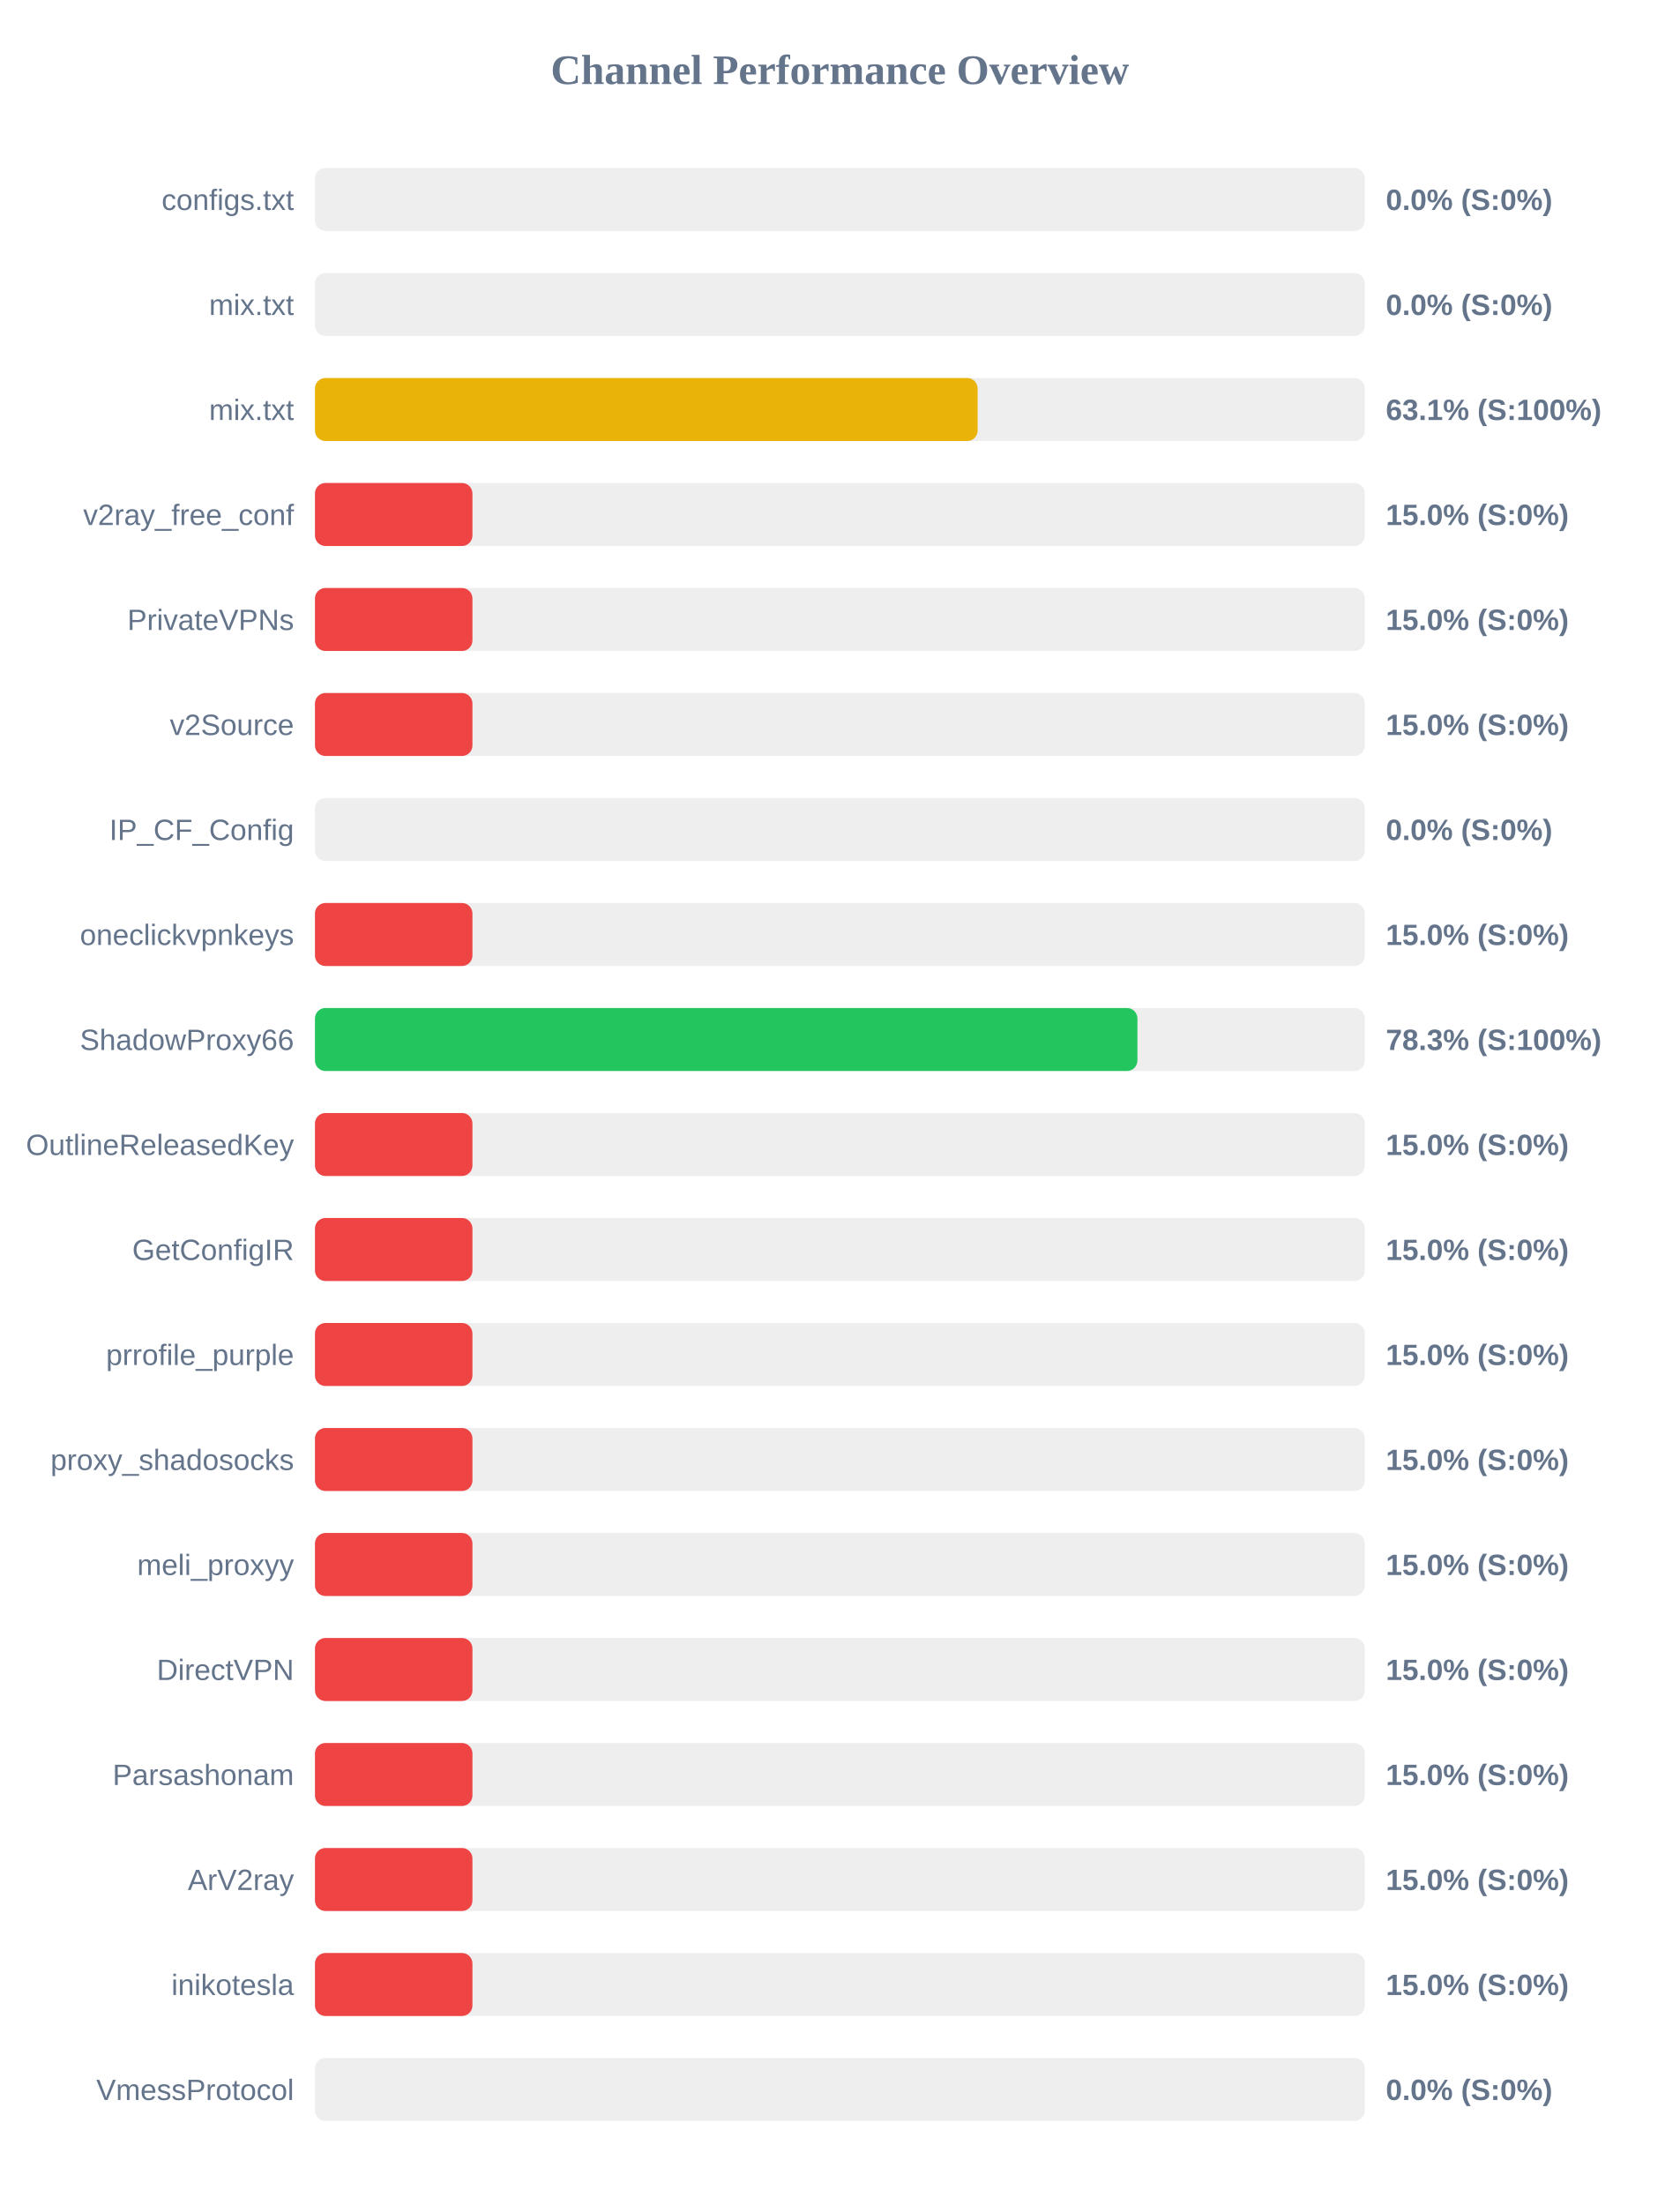
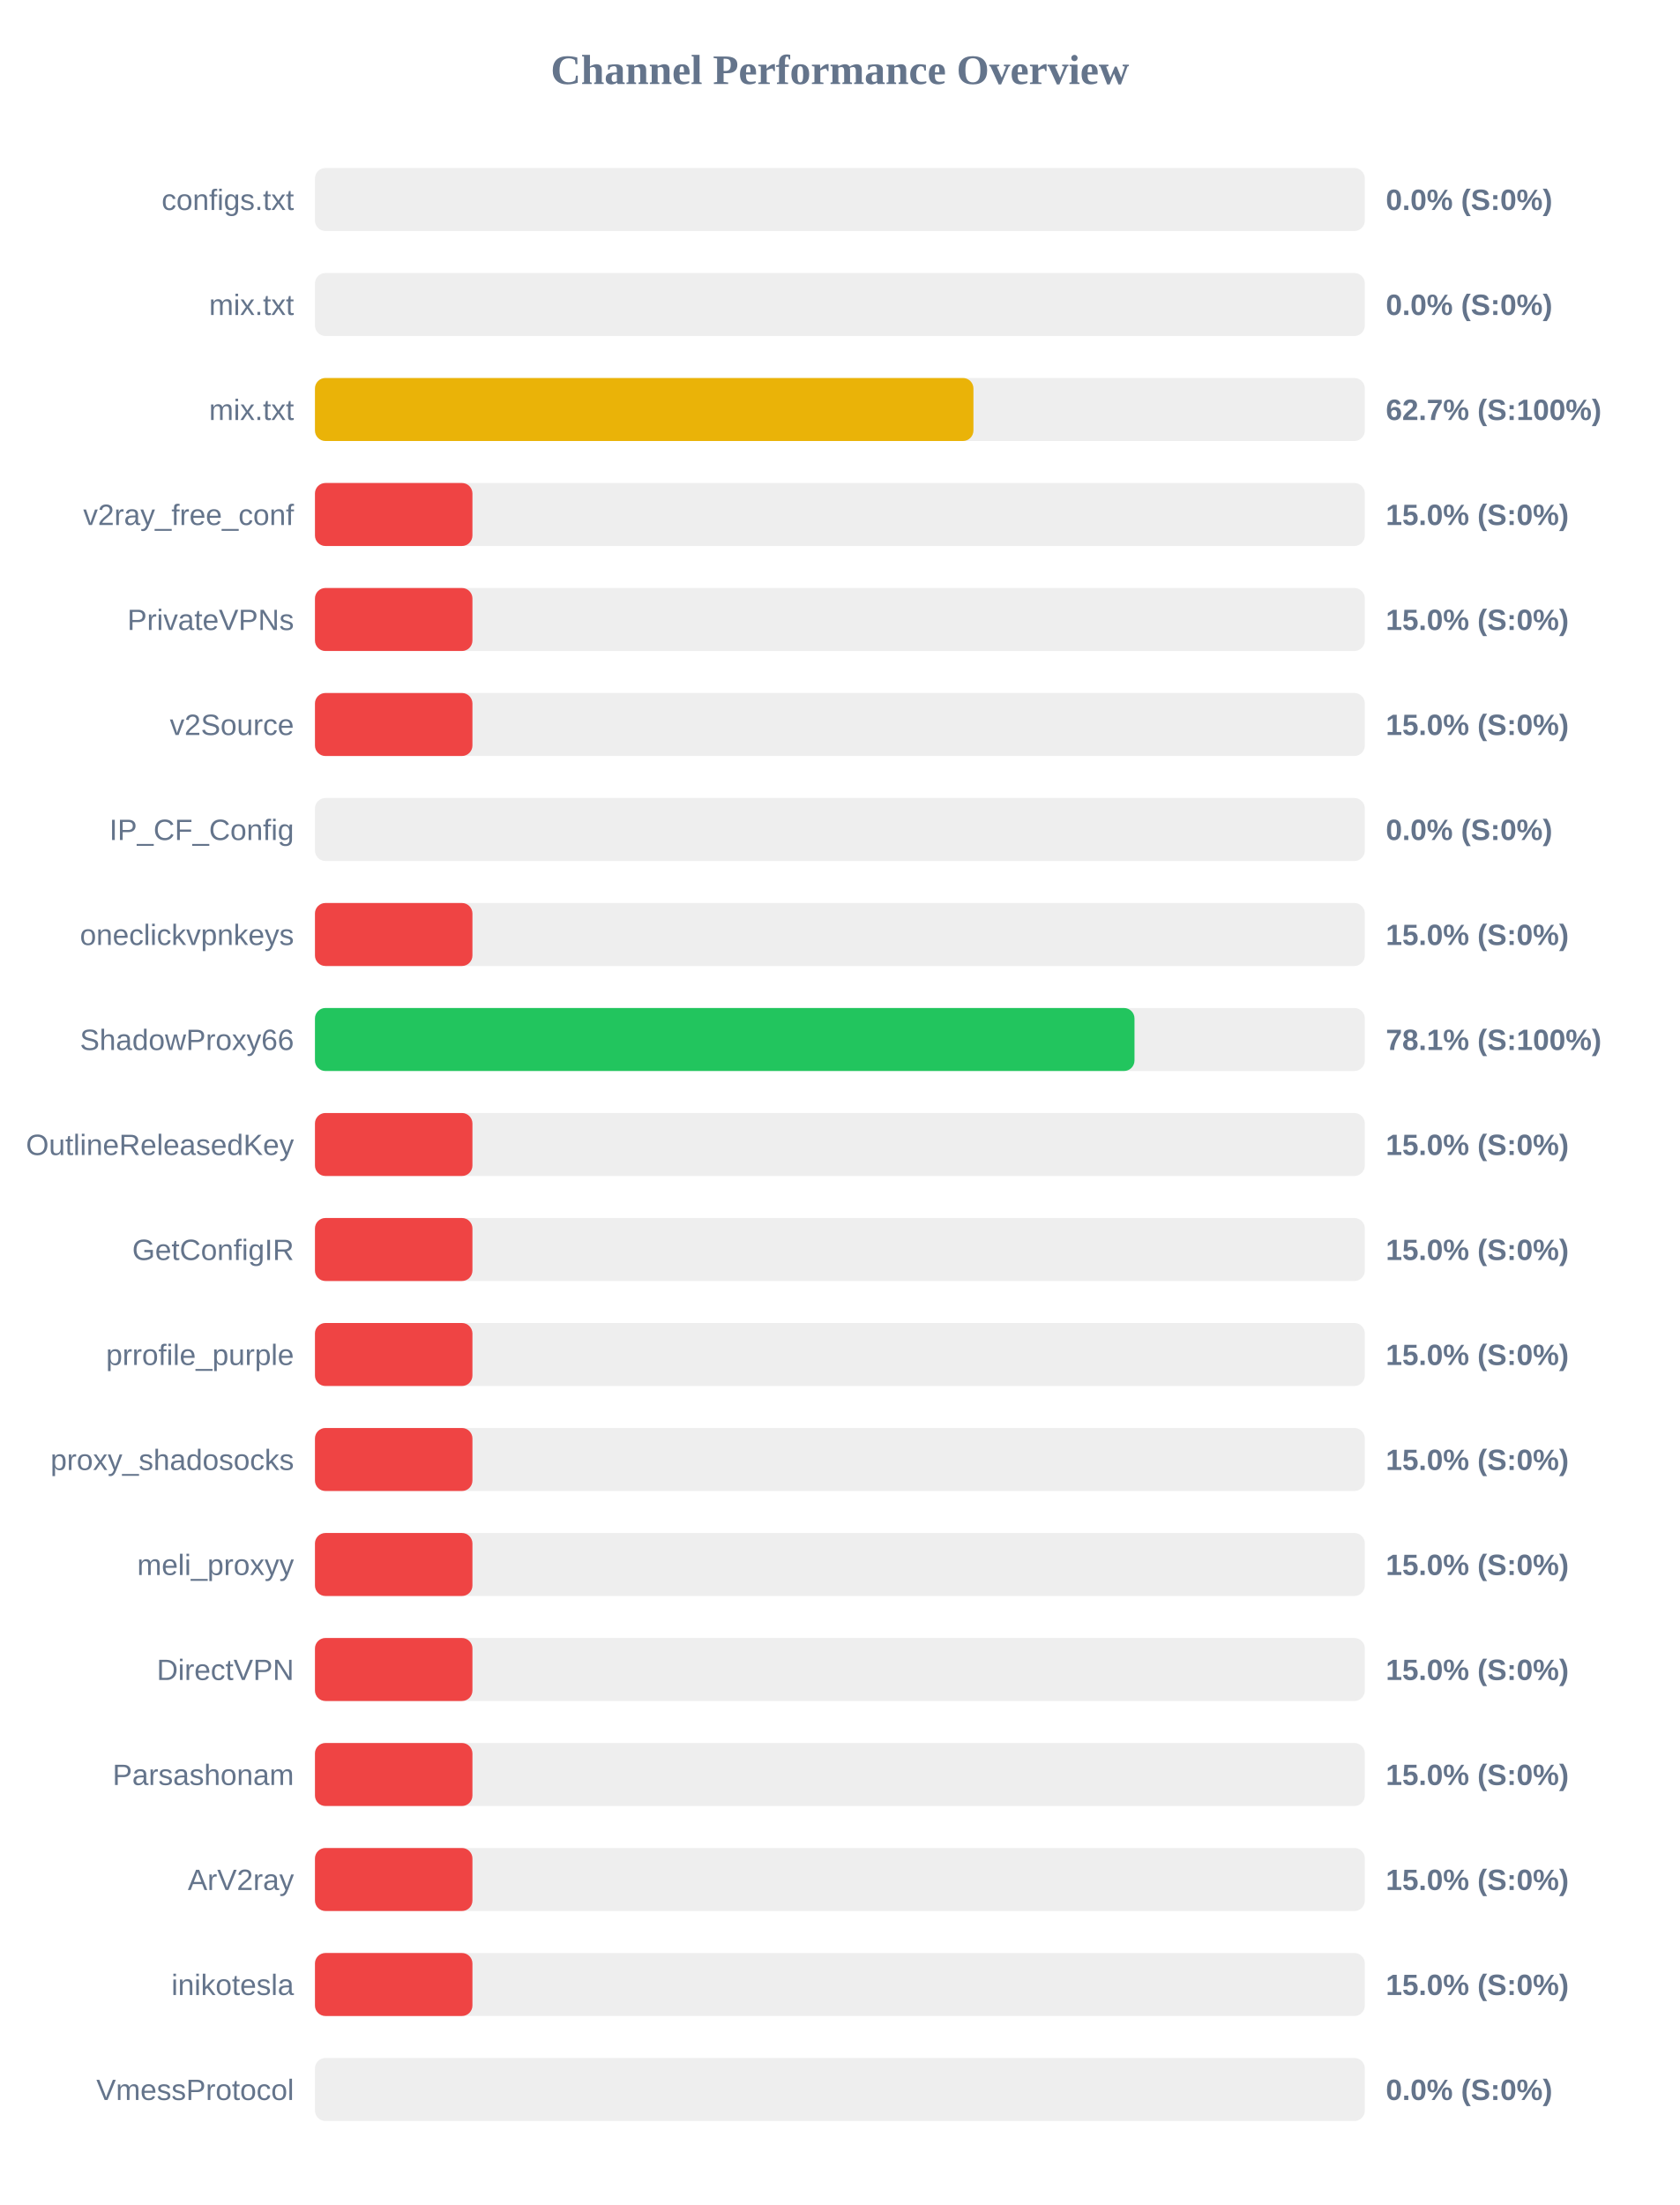
<svg xmlns="http://www.w3.org/2000/svg" width="800" height="1050" version="1.1">
  <style>
        .row { font: 14px Arial; fill: #64748b; }
        .score { font: bold 14px Arial; fill: #64748b; }
    </style>
  <text x="400" y="40" text-anchor="middle" font-size="20px" font-weight="bold" fill="#64748b">Channel Performance Overview</text>
  <rect x="150" y="80" width="500" height="30" fill="#eee" rx="5" />
  <rect x="150" y="80" width="0.0" height="30" fill="#ef4444" rx="5" />
  <text x="140" y="100" text-anchor="end" class="row">configs.txt</text>
  <text x="660" y="100" text-anchor="start" class="score">0.0% (S:0%)</text>
  <rect x="150" y="130" width="500" height="30" fill="#eee" rx="5" />
  <rect x="150" y="130" width="0.0" height="30" fill="#ef4444" rx="5" />
  <text x="140" y="150" text-anchor="end" class="row">mix.txt</text>
  <text x="660" y="150" text-anchor="start" class="score">0.0% (S:0%)</text>
  <rect x="150" y="180" width="500" height="30" fill="#eee" rx="5" />
-   <rect x="150" y="180" width="315.6" height="30" fill="#eab308" rx="5" />
+   <rect x="150" y="180" width="313.6" height="30" fill="#eab308" rx="5" />
  <text x="140" y="200" text-anchor="end" class="row">mix.txt</text>
-   <text x="660" y="200" text-anchor="start" class="score">63.1% (S:100%)</text>
+   <text x="660" y="200" text-anchor="start" class="score">62.7% (S:100%)</text>
  <rect x="150" y="230" width="500" height="30" fill="#eee" rx="5" />
  <rect x="150" y="230" width="75.0" height="30" fill="#ef4444" rx="5" />
  <text x="140" y="250" text-anchor="end" class="row">v2ray_free_conf</text>
  <text x="660" y="250" text-anchor="start" class="score">15.0% (S:0%)</text>
  <rect x="150" y="280" width="500" height="30" fill="#eee" rx="5" />
  <rect x="150" y="280" width="75.0" height="30" fill="#ef4444" rx="5" />
  <text x="140" y="300" text-anchor="end" class="row">PrivateVPNs</text>
  <text x="660" y="300" text-anchor="start" class="score">15.0% (S:0%)</text>
  <rect x="150" y="330" width="500" height="30" fill="#eee" rx="5" />
  <rect x="150" y="330" width="75.0" height="30" fill="#ef4444" rx="5" />
  <text x="140" y="350" text-anchor="end" class="row">v2Source</text>
  <text x="660" y="350" text-anchor="start" class="score">15.0% (S:0%)</text>
  <rect x="150" y="380" width="500" height="30" fill="#eee" rx="5" />
  <rect x="150" y="380" width="0.0" height="30" fill="#ef4444" rx="5" />
  <text x="140" y="400" text-anchor="end" class="row">IP_CF_Config</text>
  <text x="660" y="400" text-anchor="start" class="score">0.0% (S:0%)</text>
  <rect x="150" y="430" width="500" height="30" fill="#eee" rx="5" />
  <rect x="150" y="430" width="75.0" height="30" fill="#ef4444" rx="5" />
  <text x="140" y="450" text-anchor="end" class="row">oneclickvpnkeys</text>
  <text x="660" y="450" text-anchor="start" class="score">15.0% (S:0%)</text>
  <rect x="150" y="480" width="500" height="30" fill="#eee" rx="5" />
-   <rect x="150" y="480" width="391.7" height="30" fill="#22c55e" rx="5" />
+   <rect x="150" y="480" width="390.3" height="30" fill="#22c55e" rx="5" />
  <text x="140" y="500" text-anchor="end" class="row">ShadowProxy66</text>
-   <text x="660" y="500" text-anchor="start" class="score">78.3% (S:100%)</text>
+   <text x="660" y="500" text-anchor="start" class="score">78.1% (S:100%)</text>
  <rect x="150" y="530" width="500" height="30" fill="#eee" rx="5" />
  <rect x="150" y="530" width="75.0" height="30" fill="#ef4444" rx="5" />
  <text x="140" y="550" text-anchor="end" class="row">OutlineReleasedKey</text>
  <text x="660" y="550" text-anchor="start" class="score">15.0% (S:0%)</text>
  <rect x="150" y="580" width="500" height="30" fill="#eee" rx="5" />
  <rect x="150" y="580" width="75.0" height="30" fill="#ef4444" rx="5" />
  <text x="140" y="600" text-anchor="end" class="row">GetConfigIR</text>
  <text x="660" y="600" text-anchor="start" class="score">15.0% (S:0%)</text>
  <rect x="150" y="630" width="500" height="30" fill="#eee" rx="5" />
  <rect x="150" y="630" width="75.0" height="30" fill="#ef4444" rx="5" />
  <text x="140" y="650" text-anchor="end" class="row">prrofile_purple</text>
  <text x="660" y="650" text-anchor="start" class="score">15.0% (S:0%)</text>
  <rect x="150" y="680" width="500" height="30" fill="#eee" rx="5" />
  <rect x="150" y="680" width="75.0" height="30" fill="#ef4444" rx="5" />
  <text x="140" y="700" text-anchor="end" class="row">proxy_shadosocks</text>
  <text x="660" y="700" text-anchor="start" class="score">15.0% (S:0%)</text>
  <rect x="150" y="730" width="500" height="30" fill="#eee" rx="5" />
  <rect x="150" y="730" width="75.0" height="30" fill="#ef4444" rx="5" />
  <text x="140" y="750" text-anchor="end" class="row">meli_proxyy</text>
  <text x="660" y="750" text-anchor="start" class="score">15.0% (S:0%)</text>
  <rect x="150" y="780" width="500" height="30" fill="#eee" rx="5" />
  <rect x="150" y="780" width="75.0" height="30" fill="#ef4444" rx="5" />
  <text x="140" y="800" text-anchor="end" class="row">DirectVPN</text>
  <text x="660" y="800" text-anchor="start" class="score">15.0% (S:0%)</text>
  <rect x="150" y="830" width="500" height="30" fill="#eee" rx="5" />
  <rect x="150" y="830" width="75.0" height="30" fill="#ef4444" rx="5" />
  <text x="140" y="850" text-anchor="end" class="row">Parsashonam</text>
  <text x="660" y="850" text-anchor="start" class="score">15.0% (S:0%)</text>
  <rect x="150" y="880" width="500" height="30" fill="#eee" rx="5" />
  <rect x="150" y="880" width="75.0" height="30" fill="#ef4444" rx="5" />
  <text x="140" y="900" text-anchor="end" class="row">ArV2ray</text>
  <text x="660" y="900" text-anchor="start" class="score">15.0% (S:0%)</text>
  <rect x="150" y="930" width="500" height="30" fill="#eee" rx="5" />
  <rect x="150" y="930" width="75.0" height="30" fill="#ef4444" rx="5" />
  <text x="140" y="950" text-anchor="end" class="row">inikotesla</text>
  <text x="660" y="950" text-anchor="start" class="score">15.0% (S:0%)</text>
  <rect x="150" y="980" width="500" height="30" fill="#eee" rx="5" />
  <rect x="150" y="980" width="0.0" height="30" fill="#ef4444" rx="5" />
  <text x="140" y="1000" text-anchor="end" class="row">VmessProtocol</text>
  <text x="660" y="1000" text-anchor="start" class="score">0.0% (S:0%)</text>
</svg>
